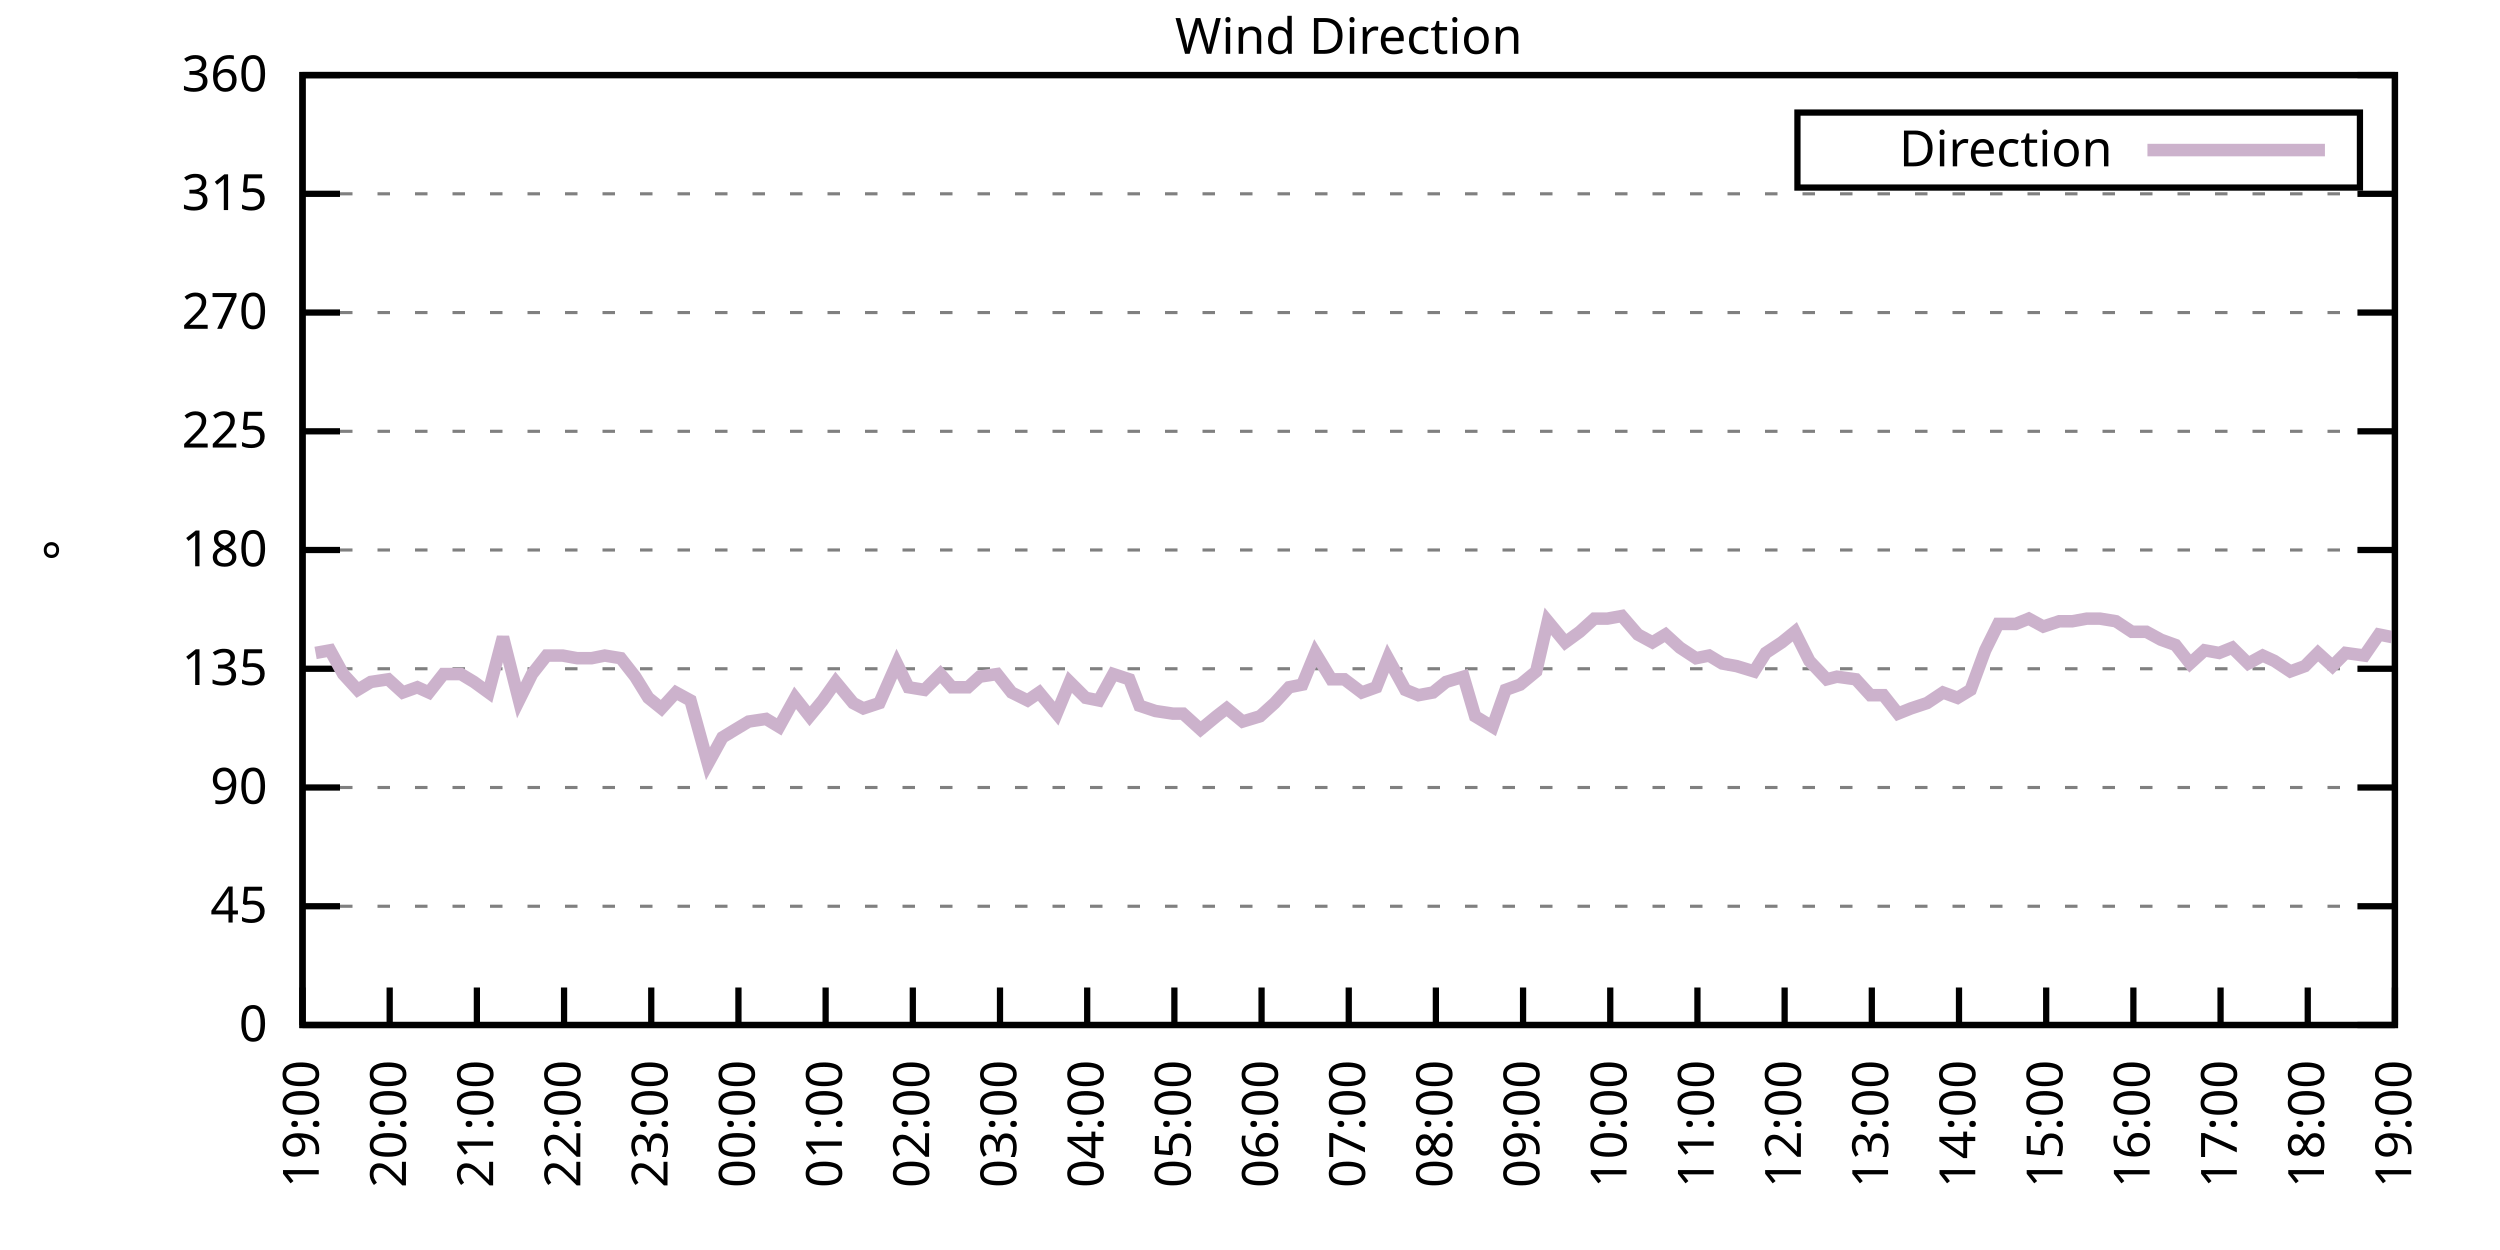
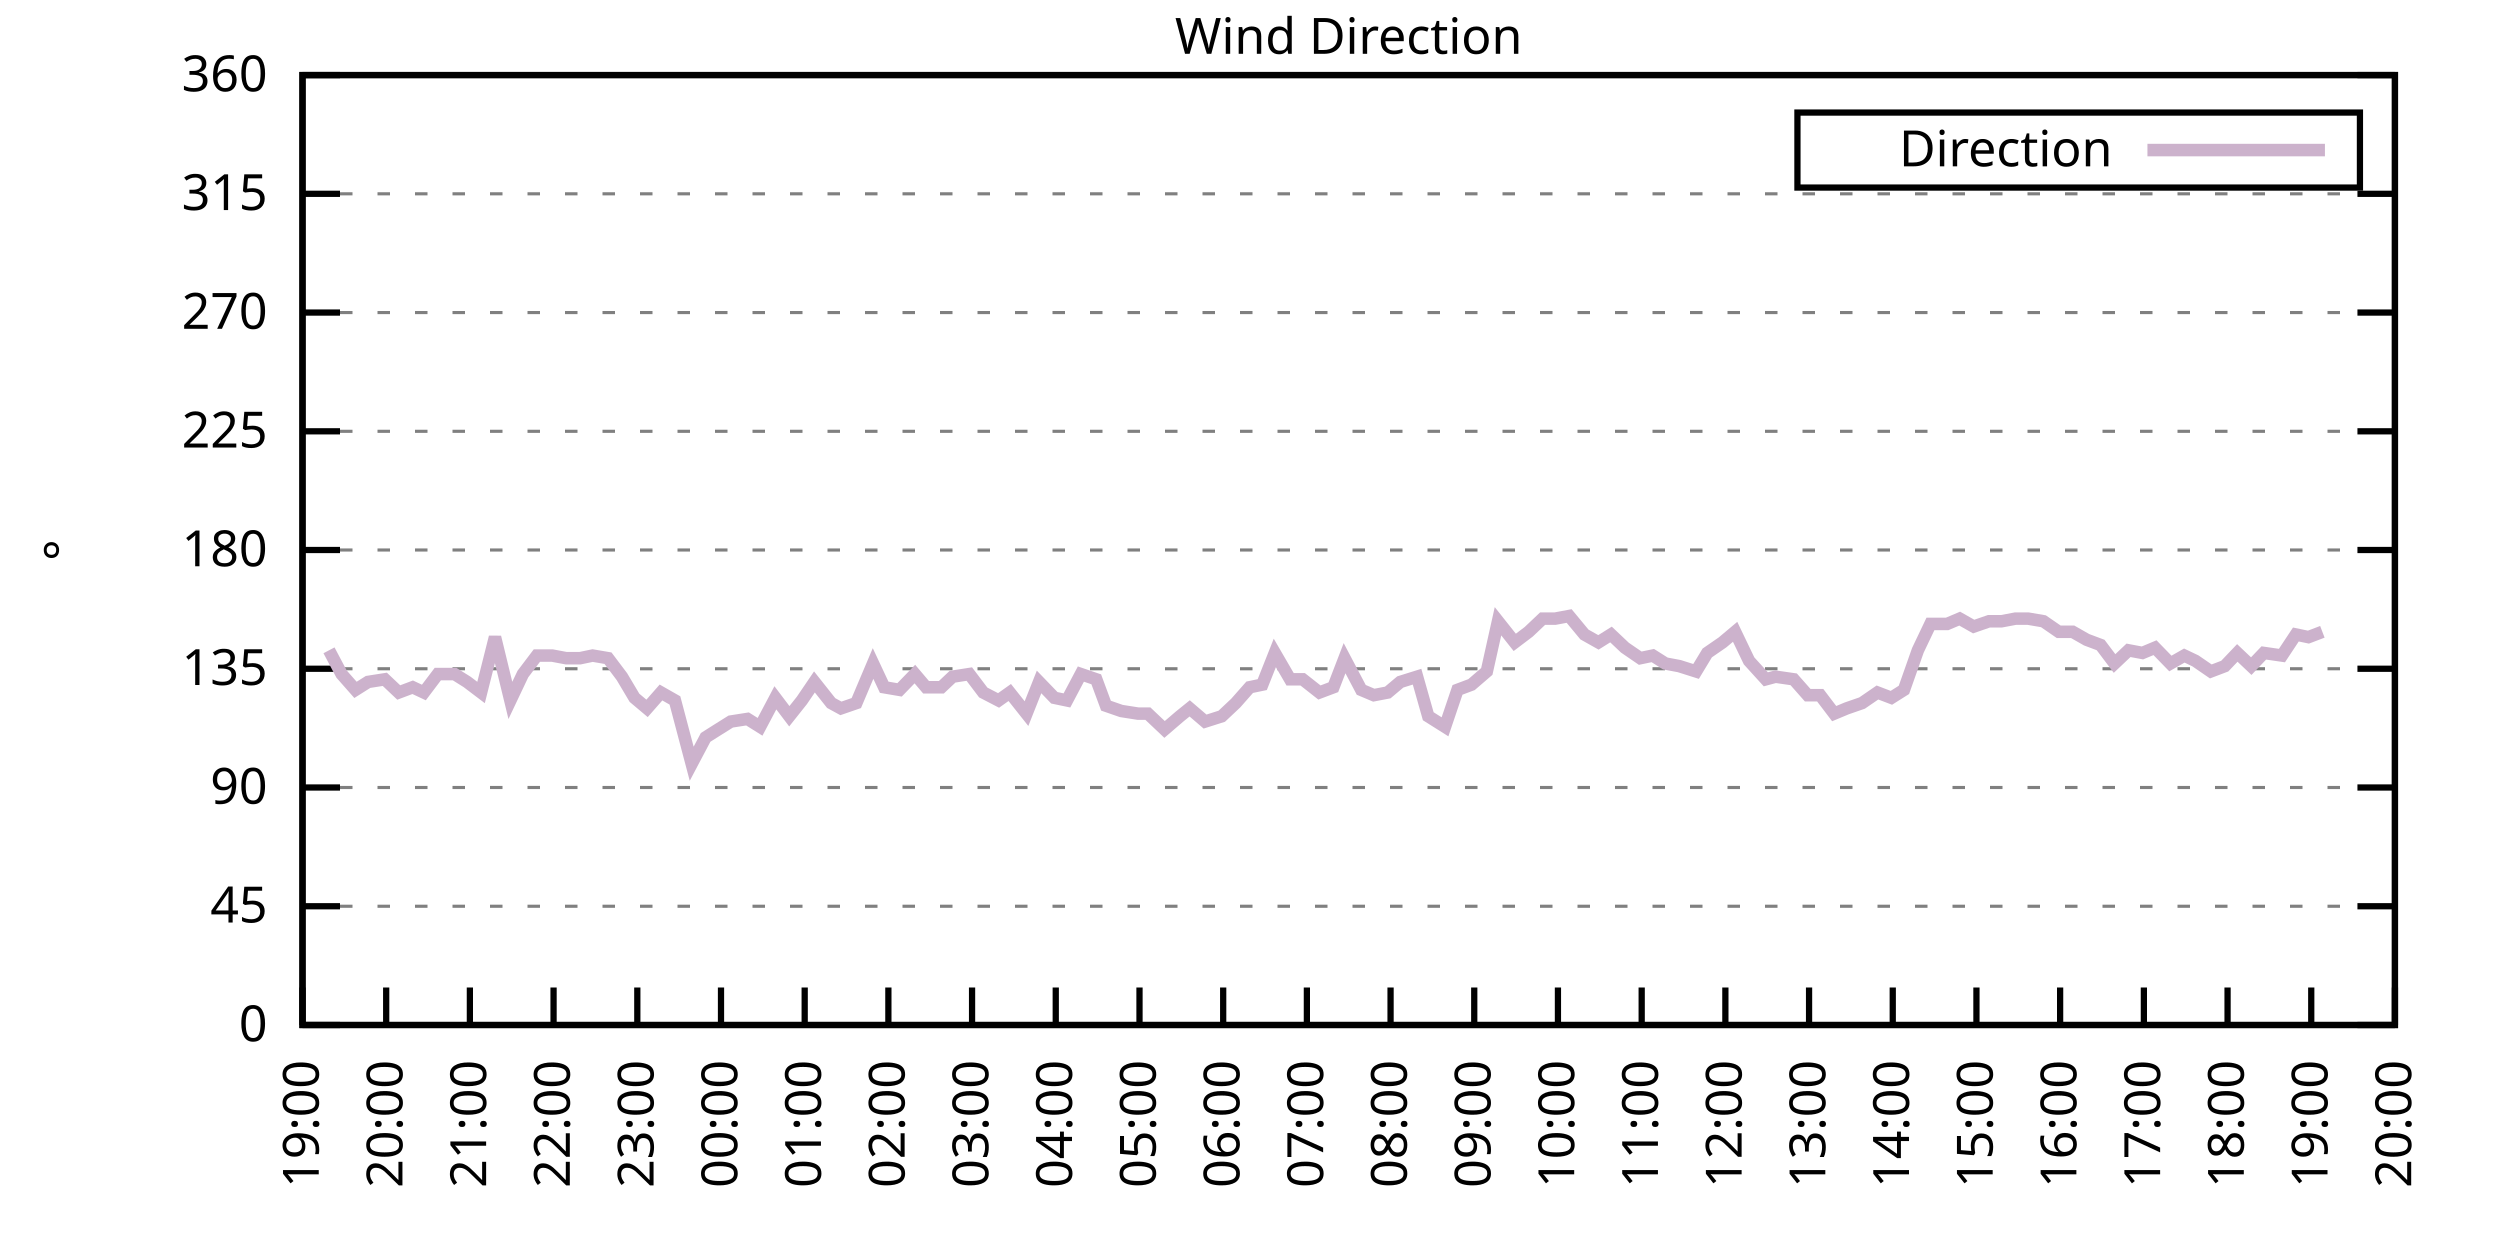
<svg xmlns="http://www.w3.org/2000/svg" xmlns:xlink="http://www.w3.org/1999/xlink" width="400" height="200" viewBox="0 0 400 200">
  <g id="gnuplot_canvas">
    <rect x="0" y="0" width="400" height="200" fill="none" />
    <defs>
      <circle id="gpDot" r="0.5" stroke-width="0.5" stroke="currentColor" />
      <path id="gpPt0" stroke-width="0.333" stroke="currentColor" d="M-1,0 h2 M0,-1 v2" />
      <path id="gpPt1" stroke-width="0.333" stroke="currentColor" d="M-1,-1 L1,1 M1,-1 L-1,1" />
      <path id="gpPt2" stroke-width="0.333" stroke="currentColor" d="M-1,0 L1,0 M0,-1 L0,1 M-1,-1 L1,1 M-1,1 L1,-1" />
      <rect id="gpPt3" stroke-width="0.333" stroke="currentColor" x="-1" y="-1" width="2" height="2" />
      <rect id="gpPt4" stroke-width="0.333" stroke="currentColor" fill="currentColor" x="-1" y="-1" width="2" height="2" />
      <circle id="gpPt5" stroke-width="0.333" stroke="currentColor" cx="0" cy="0" r="1" />
      <use xlink:href="#gpPt5" id="gpPt6" fill="currentColor" stroke="none" />
      <path id="gpPt7" stroke-width="0.333" stroke="currentColor" d="M0,-1.33 L-1.33,0.67 L1.33,0.67 z" />
      <use xlink:href="#gpPt7" id="gpPt8" fill="currentColor" stroke="none" />
      <use xlink:href="#gpPt7" id="gpPt9" stroke="currentColor" transform="rotate(180)" />
      <use xlink:href="#gpPt9" id="gpPt10" fill="currentColor" stroke="none" />
      <use xlink:href="#gpPt3" id="gpPt11" stroke="currentColor" transform="rotate(45)" />
      <use xlink:href="#gpPt11" id="gpPt12" fill="currentColor" stroke="none" />
      <path id="gpPt13" stroke-width="0.333" stroke="currentColor" d="M0,1.330 L1.265,0.411 L0.782,-1.067 L-0.782,-1.076 L-1.265,0.411 z" />
      <use xlink:href="#gpPt13" id="gpPt14" fill="currentColor" stroke="none" />
      <filter id="textbox" filterUnits="objectBoundingBox" x="0" y="0" height="1" width="1">
        <feFlood flood-color="white" flood-opacity="1" result="bgnd" />
        <feComposite in="SourceGraphic" in2="bgnd" operator="atop" />
      </filter>
      <filter id="greybox" filterUnits="objectBoundingBox" x="0" y="0" height="1" width="1">
        <feFlood flood-color="lightgrey" flood-opacity="1" result="grey" />
        <feComposite in="SourceGraphic" in2="grey" operator="atop" />
      </filter>
    </defs>
    <g fill="none" color="white" stroke="currentColor" stroke-width="1.00" stroke-linecap="butt" stroke-linejoin="miter">
</g>
    <g fill="none" color="black" stroke="currentColor" stroke-width="1.00" stroke-linecap="butt" stroke-linejoin="miter">
      <g stroke="none" shape-rendering="crispEdges">
        <polygon fill="rgb(255, 255, 255)" points="48.40,164.00 383.18,164.00 383.18,12.02 48.40,12.02 " />
      </g>
    </g>
    <g fill="none" color="black" stroke="currentColor" stroke-width="1.00" stroke-linecap="butt" stroke-linejoin="miter">
</g>
    <g fill="none" color="black" stroke="black" stroke-width="0.50" stroke-linecap="butt" stroke-linejoin="miter">
</g>
    <g fill="none" color="gray" stroke="currentColor" stroke-width="0.50" stroke-linecap="butt" stroke-linejoin="miter">
      <path stroke="gray" stroke-dasharray="2,4" class="gridline" d="M48.40,164.00 L383.19,164.00  " />
    </g>
    <g fill="none" color="gray" stroke="gray" stroke-width="1.00" stroke-linecap="butt" stroke-linejoin="miter">
</g>
    <g fill="none" color="black" stroke="currentColor" stroke-width="1.00" stroke-linecap="butt" stroke-linejoin="miter">
      <path stroke="black" d="M48.40,164.00 L54.40,164.00 M383.19,164.00 L377.19,164.00  " />
      <g transform="translate(42.80,166.60)" stroke="none" fill="black" font-family="Sans" font-size="8.00" text-anchor="end">
        <text>
          <tspan font-family="Sans"> 0</tspan>
        </text>
      </g>
    </g>
    <g fill="none" color="black" stroke="currentColor" stroke-width="1.00" stroke-linecap="butt" stroke-linejoin="miter">
</g>
    <g fill="none" color="black" stroke="black" stroke-width="0.50" stroke-linecap="butt" stroke-linejoin="miter">
</g>
    <g fill="none" color="gray" stroke="currentColor" stroke-width="0.50" stroke-linecap="butt" stroke-linejoin="miter">
      <path stroke="gray" stroke-dasharray="2,4" class="gridline" d="M48.40,145.00 L383.19,145.00  " />
    </g>
    <g fill="none" color="gray" stroke="gray" stroke-width="1.00" stroke-linecap="butt" stroke-linejoin="miter">
</g>
    <g fill="none" color="black" stroke="currentColor" stroke-width="1.00" stroke-linecap="butt" stroke-linejoin="miter">
      <path stroke="black" d="M48.40,145.00 L54.40,145.00 M383.19,145.00 L377.19,145.00  " />
      <g transform="translate(42.80,147.60)" stroke="none" fill="black" font-family="Sans" font-size="8.00" text-anchor="end">
        <text>
          <tspan font-family="Sans"> 45</tspan>
        </text>
      </g>
    </g>
    <g fill="none" color="black" stroke="currentColor" stroke-width="1.00" stroke-linecap="butt" stroke-linejoin="miter">
</g>
    <g fill="none" color="black" stroke="black" stroke-width="0.50" stroke-linecap="butt" stroke-linejoin="miter">
</g>
    <g fill="none" color="gray" stroke="currentColor" stroke-width="0.50" stroke-linecap="butt" stroke-linejoin="miter">
      <path stroke="gray" stroke-dasharray="2,4" class="gridline" d="M48.40,126.00 L383.19,126.00  " />
    </g>
    <g fill="none" color="gray" stroke="gray" stroke-width="1.00" stroke-linecap="butt" stroke-linejoin="miter">
</g>
    <g fill="none" color="black" stroke="currentColor" stroke-width="1.00" stroke-linecap="butt" stroke-linejoin="miter">
      <path stroke="black" d="M48.40,126.00 L54.40,126.00 M383.19,126.00 L377.19,126.00  " />
      <g transform="translate(42.80,128.60)" stroke="none" fill="black" font-family="Sans" font-size="8.00" text-anchor="end">
        <text>
          <tspan font-family="Sans"> 90</tspan>
        </text>
      </g>
    </g>
    <g fill="none" color="black" stroke="currentColor" stroke-width="1.00" stroke-linecap="butt" stroke-linejoin="miter">
</g>
    <g fill="none" color="black" stroke="black" stroke-width="0.50" stroke-linecap="butt" stroke-linejoin="miter">
</g>
    <g fill="none" color="gray" stroke="currentColor" stroke-width="0.50" stroke-linecap="butt" stroke-linejoin="miter">
      <path stroke="gray" stroke-dasharray="2,4" class="gridline" d="M48.40,107.00 L383.19,107.00  " />
    </g>
    <g fill="none" color="gray" stroke="gray" stroke-width="1.00" stroke-linecap="butt" stroke-linejoin="miter">
</g>
    <g fill="none" color="black" stroke="currentColor" stroke-width="1.00" stroke-linecap="butt" stroke-linejoin="miter">
      <path stroke="black" d="M48.40,107.00 L54.40,107.00 M383.19,107.00 L377.19,107.00  " />
      <g transform="translate(42.80,109.60)" stroke="none" fill="black" font-family="Sans" font-size="8.00" text-anchor="end">
        <text>
          <tspan font-family="Sans"> 135</tspan>
        </text>
      </g>
    </g>
    <g fill="none" color="black" stroke="currentColor" stroke-width="1.00" stroke-linecap="butt" stroke-linejoin="miter">
</g>
    <g fill="none" color="black" stroke="black" stroke-width="0.50" stroke-linecap="butt" stroke-linejoin="miter">
</g>
    <g fill="none" color="gray" stroke="currentColor" stroke-width="0.50" stroke-linecap="butt" stroke-linejoin="miter">
      <path stroke="gray" stroke-dasharray="2,4" class="gridline" d="M48.40,88.00 L383.19,88.00  " />
    </g>
    <g fill="none" color="gray" stroke="gray" stroke-width="1.00" stroke-linecap="butt" stroke-linejoin="miter">
</g>
    <g fill="none" color="black" stroke="currentColor" stroke-width="1.00" stroke-linecap="butt" stroke-linejoin="miter">
      <path stroke="black" d="M48.40,88.00 L54.40,88.00 M383.19,88.00 L377.19,88.00  " />
      <g transform="translate(42.80,90.60)" stroke="none" fill="black" font-family="Sans" font-size="8.00" text-anchor="end">
        <text>
          <tspan font-family="Sans"> 180</tspan>
        </text>
      </g>
    </g>
    <g fill="none" color="black" stroke="currentColor" stroke-width="1.00" stroke-linecap="butt" stroke-linejoin="miter">
</g>
    <g fill="none" color="black" stroke="black" stroke-width="0.50" stroke-linecap="butt" stroke-linejoin="miter">
</g>
    <g fill="none" color="gray" stroke="currentColor" stroke-width="0.50" stroke-linecap="butt" stroke-linejoin="miter">
      <path stroke="gray" stroke-dasharray="2,4" class="gridline" d="M48.40,69.01 L383.19,69.01  " />
    </g>
    <g fill="none" color="gray" stroke="gray" stroke-width="1.00" stroke-linecap="butt" stroke-linejoin="miter">
</g>
    <g fill="none" color="black" stroke="currentColor" stroke-width="1.00" stroke-linecap="butt" stroke-linejoin="miter">
      <path stroke="black" d="M48.40,69.01 L54.40,69.01 M383.19,69.01 L377.19,69.01  " />
      <g transform="translate(42.80,71.61)" stroke="none" fill="black" font-family="Sans" font-size="8.00" text-anchor="end">
        <text>
          <tspan font-family="Sans"> 225</tspan>
        </text>
      </g>
    </g>
    <g fill="none" color="black" stroke="currentColor" stroke-width="1.00" stroke-linecap="butt" stroke-linejoin="miter">
</g>
    <g fill="none" color="black" stroke="black" stroke-width="0.50" stroke-linecap="butt" stroke-linejoin="miter">
</g>
    <g fill="none" color="gray" stroke="currentColor" stroke-width="0.50" stroke-linecap="butt" stroke-linejoin="miter">
      <path stroke="gray" stroke-dasharray="2,4" class="gridline" d="M48.40,50.01 L383.19,50.01  " />
    </g>
    <g fill="none" color="gray" stroke="gray" stroke-width="1.00" stroke-linecap="butt" stroke-linejoin="miter">
</g>
    <g fill="none" color="black" stroke="currentColor" stroke-width="1.00" stroke-linecap="butt" stroke-linejoin="miter">
      <path stroke="black" d="M48.40,50.01 L54.40,50.01 M383.19,50.01 L377.19,50.01  " />
      <g transform="translate(42.80,52.61)" stroke="none" fill="black" font-family="Sans" font-size="8.00" text-anchor="end">
        <text>
          <tspan font-family="Sans"> 270</tspan>
        </text>
      </g>
    </g>
    <g fill="none" color="black" stroke="currentColor" stroke-width="1.00" stroke-linecap="butt" stroke-linejoin="miter">
</g>
    <g fill="none" color="black" stroke="black" stroke-width="0.50" stroke-linecap="butt" stroke-linejoin="miter">
</g>
    <g fill="none" color="gray" stroke="currentColor" stroke-width="0.50" stroke-linecap="butt" stroke-linejoin="miter">
      <path stroke="gray" stroke-dasharray="2,4" class="gridline" d="M48.40,31.01 L383.19,31.01  " />
    </g>
    <g fill="none" color="gray" stroke="gray" stroke-width="1.00" stroke-linecap="butt" stroke-linejoin="miter">
</g>
    <g fill="none" color="black" stroke="currentColor" stroke-width="1.00" stroke-linecap="butt" stroke-linejoin="miter">
      <path stroke="black" d="M48.40,31.01 L54.40,31.01 M383.19,31.01 L377.19,31.01  " />
      <g transform="translate(42.80,33.61)" stroke="none" fill="black" font-family="Sans" font-size="8.00" text-anchor="end">
        <text>
          <tspan font-family="Sans"> 315</tspan>
        </text>
      </g>
    </g>
    <g fill="none" color="black" stroke="currentColor" stroke-width="1.00" stroke-linecap="butt" stroke-linejoin="miter">
</g>
    <g fill="none" color="black" stroke="black" stroke-width="0.50" stroke-linecap="butt" stroke-linejoin="miter">
</g>
    <g fill="none" color="gray" stroke="currentColor" stroke-width="0.50" stroke-linecap="butt" stroke-linejoin="miter">
      <path stroke="gray" stroke-dasharray="2,4" class="gridline" d="M48.40,12.01 L383.19,12.01  " />
    </g>
    <g fill="none" color="gray" stroke="gray" stroke-width="1.00" stroke-linecap="butt" stroke-linejoin="miter">
</g>
    <g fill="none" color="black" stroke="currentColor" stroke-width="1.00" stroke-linecap="butt" stroke-linejoin="miter">
      <path stroke="black" d="M48.40,12.01 L54.40,12.01 M383.19,12.01 L377.19,12.01  " />
      <g transform="translate(42.80,14.61)" stroke="none" fill="black" font-family="Sans" font-size="8.00" text-anchor="end">
        <text>
          <tspan font-family="Sans"> 360</tspan>
        </text>
      </g>
    </g>
    <g fill="none" color="black" stroke="currentColor" stroke-width="1.00" stroke-linecap="butt" stroke-linejoin="miter">
      <path stroke="black" d="M48.40,164.00 L48.40,158.00  " />
      <g transform="translate(51.00,169.60) rotate(270.00)" stroke="none" fill="black" font-family="Sans" font-size="8.00" text-anchor="end">
        <text>
          <tspan font-family="Sans">19:00</tspan>
        </text>
      </g>
    </g>
    <g fill="none" color="black" stroke="currentColor" stroke-width="1.00" stroke-linecap="butt" stroke-linejoin="miter">
-       <path stroke="black" d="M62.35,164.00 L62.35,158.00  " />
-       <g transform="translate(64.95,169.60) rotate(270.00)" stroke="none" fill="black" font-family="Sans" font-size="8.00" text-anchor="end">
+       <path stroke="black" d="M61.79,164.00 L61.79,158.00  " />
+       <g transform="translate(64.39,169.60) rotate(270.00)" stroke="none" fill="black" font-family="Sans" font-size="8.00" text-anchor="end">
        <text>
          <tspan font-family="Sans">20:00</tspan>
        </text>
      </g>
    </g>
    <g fill="none" color="black" stroke="currentColor" stroke-width="1.00" stroke-linecap="butt" stroke-linejoin="miter">
-       <path stroke="black" d="M76.30,164.00 L76.30,158.00  " />
-       <g transform="translate(78.90,169.60) rotate(270.00)" stroke="none" fill="black" font-family="Sans" font-size="8.00" text-anchor="end">
+       <path stroke="black" d="M75.18,164.00 L75.18,158.00  " />
+       <g transform="translate(77.78,169.60) rotate(270.00)" stroke="none" fill="black" font-family="Sans" font-size="8.00" text-anchor="end">
        <text>
          <tspan font-family="Sans">21:00</tspan>
        </text>
      </g>
    </g>
    <g fill="none" color="black" stroke="currentColor" stroke-width="1.00" stroke-linecap="butt" stroke-linejoin="miter">
-       <path stroke="black" d="M90.25,164.00 L90.25,158.00  " />
-       <g transform="translate(92.85,169.60) rotate(270.00)" stroke="none" fill="black" font-family="Sans" font-size="8.00" text-anchor="end">
+       <path stroke="black" d="M88.57,164.00 L88.57,158.00  " />
+       <g transform="translate(91.17,169.60) rotate(270.00)" stroke="none" fill="black" font-family="Sans" font-size="8.00" text-anchor="end">
        <text>
          <tspan font-family="Sans">22:00</tspan>
        </text>
      </g>
    </g>
    <g fill="none" color="black" stroke="currentColor" stroke-width="1.00" stroke-linecap="butt" stroke-linejoin="miter">
-       <path stroke="black" d="M104.20,164.00 L104.20,158.00  " />
-       <g transform="translate(106.80,169.60) rotate(270.00)" stroke="none" fill="black" font-family="Sans" font-size="8.00" text-anchor="end">
+       <path stroke="black" d="M101.97,164.00 L101.97,158.00  " />
+       <g transform="translate(104.57,169.60) rotate(270.00)" stroke="none" fill="black" font-family="Sans" font-size="8.00" text-anchor="end">
        <text>
          <tspan font-family="Sans">23:00</tspan>
        </text>
      </g>
    </g>
    <g fill="none" color="black" stroke="currentColor" stroke-width="1.00" stroke-linecap="butt" stroke-linejoin="miter">
-       <path stroke="black" d="M118.15,164.00 L118.15,158.00  " />
-       <g transform="translate(120.75,169.60) rotate(270.00)" stroke="none" fill="black" font-family="Sans" font-size="8.00" text-anchor="end">
+       <path stroke="black" d="M115.36,164.00 L115.36,158.00  " />
+       <g transform="translate(117.96,169.60) rotate(270.00)" stroke="none" fill="black" font-family="Sans" font-size="8.00" text-anchor="end">
        <text>
          <tspan font-family="Sans">00:00</tspan>
        </text>
      </g>
    </g>
    <g fill="none" color="black" stroke="currentColor" stroke-width="1.00" stroke-linecap="butt" stroke-linejoin="miter">
-       <path stroke="black" d="M132.10,164.00 L132.10,158.00  " />
-       <g transform="translate(134.70,169.60) rotate(270.00)" stroke="none" fill="black" font-family="Sans" font-size="8.00" text-anchor="end">
+       <path stroke="black" d="M128.75,164.00 L128.75,158.00  " />
+       <g transform="translate(131.35,169.60) rotate(270.00)" stroke="none" fill="black" font-family="Sans" font-size="8.00" text-anchor="end">
        <text>
          <tspan font-family="Sans">01:00</tspan>
        </text>
      </g>
    </g>
    <g fill="none" color="black" stroke="currentColor" stroke-width="1.00" stroke-linecap="butt" stroke-linejoin="miter">
-       <path stroke="black" d="M146.05,164.00 L146.05,158.00  " />
-       <g transform="translate(148.65,169.60) rotate(270.00)" stroke="none" fill="black" font-family="Sans" font-size="8.00" text-anchor="end">
+       <path stroke="black" d="M142.14,164.00 L142.14,158.00  " />
+       <g transform="translate(144.74,169.60) rotate(270.00)" stroke="none" fill="black" font-family="Sans" font-size="8.00" text-anchor="end">
        <text>
          <tspan font-family="Sans">02:00</tspan>
        </text>
      </g>
    </g>
    <g fill="none" color="black" stroke="currentColor" stroke-width="1.00" stroke-linecap="butt" stroke-linejoin="miter">
-       <path stroke="black" d="M160.00,164.00 L160.00,158.00  " />
-       <g transform="translate(162.60,169.60) rotate(270.00)" stroke="none" fill="black" font-family="Sans" font-size="8.00" text-anchor="end">
+       <path stroke="black" d="M155.53,164.00 L155.53,158.00  " />
+       <g transform="translate(158.13,169.60) rotate(270.00)" stroke="none" fill="black" font-family="Sans" font-size="8.00" text-anchor="end">
        <text>
          <tspan font-family="Sans">03:00</tspan>
        </text>
      </g>
    </g>
    <g fill="none" color="black" stroke="currentColor" stroke-width="1.00" stroke-linecap="butt" stroke-linejoin="miter">
-       <path stroke="black" d="M173.95,164.00 L173.95,158.00  " />
-       <g transform="translate(176.55,169.60) rotate(270.00)" stroke="none" fill="black" font-family="Sans" font-size="8.00" text-anchor="end">
+       <path stroke="black" d="M168.92,164.00 L168.92,158.00  " />
+       <g transform="translate(171.52,169.60) rotate(270.00)" stroke="none" fill="black" font-family="Sans" font-size="8.00" text-anchor="end">
        <text>
          <tspan font-family="Sans">04:00</tspan>
        </text>
      </g>
    </g>
    <g fill="none" color="black" stroke="currentColor" stroke-width="1.00" stroke-linecap="butt" stroke-linejoin="miter">
-       <path stroke="black" d="M187.90,164.00 L187.90,158.00  " />
-       <g transform="translate(190.50,169.60) rotate(270.00)" stroke="none" fill="black" font-family="Sans" font-size="8.00" text-anchor="end">
+       <path stroke="black" d="M182.32,164.00 L182.32,158.00  " />
+       <g transform="translate(184.92,169.60) rotate(270.00)" stroke="none" fill="black" font-family="Sans" font-size="8.00" text-anchor="end">
        <text>
          <tspan font-family="Sans">05:00</tspan>
        </text>
      </g>
    </g>
    <g fill="none" color="black" stroke="currentColor" stroke-width="1.00" stroke-linecap="butt" stroke-linejoin="miter">
-       <path stroke="black" d="M201.85,164.00 L201.85,158.00  " />
-       <g transform="translate(204.45,169.60) rotate(270.00)" stroke="none" fill="black" font-family="Sans" font-size="8.00" text-anchor="end">
+       <path stroke="black" d="M195.71,164.00 L195.71,158.00  " />
+       <g transform="translate(198.31,169.60) rotate(270.00)" stroke="none" fill="black" font-family="Sans" font-size="8.00" text-anchor="end">
        <text>
          <tspan font-family="Sans">06:00</tspan>
        </text>
      </g>
    </g>
    <g fill="none" color="black" stroke="currentColor" stroke-width="1.00" stroke-linecap="butt" stroke-linejoin="miter">
-       <path stroke="black" d="M215.80,164.00 L215.80,158.00  " />
-       <g transform="translate(218.40,169.60) rotate(270.00)" stroke="none" fill="black" font-family="Sans" font-size="8.00" text-anchor="end">
+       <path stroke="black" d="M209.10,164.00 L209.10,158.00  " />
+       <g transform="translate(211.70,169.60) rotate(270.00)" stroke="none" fill="black" font-family="Sans" font-size="8.00" text-anchor="end">
        <text>
          <tspan font-family="Sans">07:00</tspan>
        </text>
      </g>
    </g>
    <g fill="none" color="black" stroke="currentColor" stroke-width="1.00" stroke-linecap="butt" stroke-linejoin="miter">
-       <path stroke="black" d="M229.74,164.00 L229.74,158.00  " />
-       <g transform="translate(232.34,169.60) rotate(270.00)" stroke="none" fill="black" font-family="Sans" font-size="8.00" text-anchor="end">
+       <path stroke="black" d="M222.49,164.00 L222.49,158.00  " />
+       <g transform="translate(225.09,169.60) rotate(270.00)" stroke="none" fill="black" font-family="Sans" font-size="8.00" text-anchor="end">
        <text>
          <tspan font-family="Sans">08:00</tspan>
        </text>
      </g>
    </g>
    <g fill="none" color="black" stroke="currentColor" stroke-width="1.00" stroke-linecap="butt" stroke-linejoin="miter">
-       <path stroke="black" d="M243.69,164.00 L243.69,158.00  " />
-       <g transform="translate(246.29,169.60) rotate(270.00)" stroke="none" fill="black" font-family="Sans" font-size="8.00" text-anchor="end">
+       <path stroke="black" d="M235.88,164.00 L235.88,158.00  " />
+       <g transform="translate(238.48,169.60) rotate(270.00)" stroke="none" fill="black" font-family="Sans" font-size="8.00" text-anchor="end">
        <text>
          <tspan font-family="Sans">09:00</tspan>
        </text>
      </g>
    </g>
    <g fill="none" color="black" stroke="currentColor" stroke-width="1.00" stroke-linecap="butt" stroke-linejoin="miter">
-       <path stroke="black" d="M257.64,164.00 L257.64,158.00  " />
-       <g transform="translate(260.24,169.60) rotate(270.00)" stroke="none" fill="black" font-family="Sans" font-size="8.00" text-anchor="end">
+       <path stroke="black" d="M249.27,164.00 L249.27,158.00  " />
+       <g transform="translate(251.87,169.60) rotate(270.00)" stroke="none" fill="black" font-family="Sans" font-size="8.00" text-anchor="end">
        <text>
          <tspan font-family="Sans">10:00</tspan>
        </text>
      </g>
    </g>
    <g fill="none" color="black" stroke="currentColor" stroke-width="1.00" stroke-linecap="butt" stroke-linejoin="miter">
-       <path stroke="black" d="M271.59,164.00 L271.59,158.00  " />
-       <g transform="translate(274.19,169.60) rotate(270.00)" stroke="none" fill="black" font-family="Sans" font-size="8.00" text-anchor="end">
+       <path stroke="black" d="M262.67,164.00 L262.67,158.00  " />
+       <g transform="translate(265.27,169.60) rotate(270.00)" stroke="none" fill="black" font-family="Sans" font-size="8.00" text-anchor="end">
        <text>
          <tspan font-family="Sans">11:00</tspan>
        </text>
      </g>
    </g>
    <g fill="none" color="black" stroke="currentColor" stroke-width="1.00" stroke-linecap="butt" stroke-linejoin="miter">
-       <path stroke="black" d="M285.54,164.00 L285.54,158.00  " />
-       <g transform="translate(288.14,169.60) rotate(270.00)" stroke="none" fill="black" font-family="Sans" font-size="8.00" text-anchor="end">
+       <path stroke="black" d="M276.06,164.00 L276.06,158.00  " />
+       <g transform="translate(278.66,169.60) rotate(270.00)" stroke="none" fill="black" font-family="Sans" font-size="8.00" text-anchor="end">
        <text>
          <tspan font-family="Sans">12:00</tspan>
        </text>
      </g>
    </g>
    <g fill="none" color="black" stroke="currentColor" stroke-width="1.00" stroke-linecap="butt" stroke-linejoin="miter">
-       <path stroke="black" d="M299.49,164.00 L299.49,158.00  " />
-       <g transform="translate(302.09,169.60) rotate(270.00)" stroke="none" fill="black" font-family="Sans" font-size="8.00" text-anchor="end">
+       <path stroke="black" d="M289.45,164.00 L289.45,158.00  " />
+       <g transform="translate(292.05,169.60) rotate(270.00)" stroke="none" fill="black" font-family="Sans" font-size="8.00" text-anchor="end">
        <text>
          <tspan font-family="Sans">13:00</tspan>
        </text>
      </g>
    </g>
    <g fill="none" color="black" stroke="currentColor" stroke-width="1.00" stroke-linecap="butt" stroke-linejoin="miter">
-       <path stroke="black" d="M313.44,164.00 L313.44,158.00  " />
-       <g transform="translate(316.04,169.60) rotate(270.00)" stroke="none" fill="black" font-family="Sans" font-size="8.00" text-anchor="end">
+       <path stroke="black" d="M302.84,164.00 L302.84,158.00  " />
+       <g transform="translate(305.44,169.60) rotate(270.00)" stroke="none" fill="black" font-family="Sans" font-size="8.00" text-anchor="end">
        <text>
          <tspan font-family="Sans">14:00</tspan>
        </text>
      </g>
    </g>
    <g fill="none" color="black" stroke="currentColor" stroke-width="1.00" stroke-linecap="butt" stroke-linejoin="miter">
-       <path stroke="black" d="M327.39,164.00 L327.39,158.00  " />
-       <g transform="translate(329.99,169.60) rotate(270.00)" stroke="none" fill="black" font-family="Sans" font-size="8.00" text-anchor="end">
+       <path stroke="black" d="M316.23,164.00 L316.23,158.00  " />
+       <g transform="translate(318.83,169.60) rotate(270.00)" stroke="none" fill="black" font-family="Sans" font-size="8.00" text-anchor="end">
        <text>
          <tspan font-family="Sans">15:00</tspan>
        </text>
      </g>
    </g>
    <g fill="none" color="black" stroke="currentColor" stroke-width="1.00" stroke-linecap="butt" stroke-linejoin="miter">
-       <path stroke="black" d="M341.34,164.00 L341.34,158.00  " />
-       <g transform="translate(343.94,169.60) rotate(270.00)" stroke="none" fill="black" font-family="Sans" font-size="8.00" text-anchor="end">
+       <path stroke="black" d="M329.62,164.00 L329.62,158.00  " />
+       <g transform="translate(332.22,169.60) rotate(270.00)" stroke="none" fill="black" font-family="Sans" font-size="8.00" text-anchor="end">
        <text>
          <tspan font-family="Sans">16:00</tspan>
        </text>
      </g>
    </g>
    <g fill="none" color="black" stroke="currentColor" stroke-width="1.00" stroke-linecap="butt" stroke-linejoin="miter">
-       <path stroke="black" d="M355.29,164.00 L355.29,158.00  " />
-       <g transform="translate(357.89,169.60) rotate(270.00)" stroke="none" fill="black" font-family="Sans" font-size="8.00" text-anchor="end">
+       <path stroke="black" d="M343.02,164.00 L343.02,158.00  " />
+       <g transform="translate(345.62,169.60) rotate(270.00)" stroke="none" fill="black" font-family="Sans" font-size="8.00" text-anchor="end">
        <text>
          <tspan font-family="Sans">17:00</tspan>
        </text>
      </g>
    </g>
    <g fill="none" color="black" stroke="currentColor" stroke-width="1.00" stroke-linecap="butt" stroke-linejoin="miter">
-       <path stroke="black" d="M369.24,164.00 L369.24,158.00  " />
-       <g transform="translate(371.84,169.60) rotate(270.00)" stroke="none" fill="black" font-family="Sans" font-size="8.00" text-anchor="end">
+       <path stroke="black" d="M356.41,164.00 L356.41,158.00  " />
+       <g transform="translate(359.01,169.60) rotate(270.00)" stroke="none" fill="black" font-family="Sans" font-size="8.00" text-anchor="end">
        <text>
          <tspan font-family="Sans">18:00</tspan>
+         </text>
+       </g>
+     </g>
+     <g fill="none" color="black" stroke="currentColor" stroke-width="1.00" stroke-linecap="butt" stroke-linejoin="miter">
+       <path stroke="black" d="M369.80,164.00 L369.80,158.00  " />
+       <g transform="translate(372.40,169.60) rotate(270.00)" stroke="none" fill="black" font-family="Sans" font-size="8.00" text-anchor="end">
+         <text>
+           <tspan font-family="Sans">19:00</tspan>
        </text>
      </g>
    </g>
    <g fill="none" color="black" stroke="currentColor" stroke-width="1.00" stroke-linecap="butt" stroke-linejoin="miter">
      <path stroke="black" d="M383.19,164.00 L383.19,158.00  " />
      <g transform="translate(385.79,169.60) rotate(270.00)" stroke="none" fill="black" font-family="Sans" font-size="8.00" text-anchor="end">
        <text>
-           <tspan font-family="Sans">19:00</tspan>
+           <tspan font-family="Sans">20:00</tspan>
        </text>
      </g>
    </g>
    <g fill="none" color="black" stroke="currentColor" stroke-width="1.00" stroke-linecap="butt" stroke-linejoin="miter">
</g>
    <g fill="none" color="black" stroke="currentColor" stroke-width="1.00" stroke-linecap="butt" stroke-linejoin="miter">
      <path stroke="black" d="M48.40,12.01 L48.40,164.00 L383.19,164.00 L383.19,12.01 L48.40,12.01 Z  " />
    </g>
    <g fill="none" color="black" stroke="currentColor" stroke-width="1.00" stroke-linecap="butt" stroke-linejoin="miter">
</g>
    <g fill="none" color="black" stroke="currentColor" stroke-width="1.00" stroke-linecap="butt" stroke-linejoin="miter">
      <path stroke="black" d="M287.59,30.01 L287.59,18.01 L377.59,18.01 L377.59,30.01 L287.59,30.01 Z  " />
    </g>
    <g id="Wind_direction_plot_1">
      <g fill="none" color="white" stroke="black" stroke-width="2.00" stroke-linecap="butt" stroke-linejoin="miter">
</g>
      <g fill="none" color="black" stroke="currentColor" stroke-width="2.00" stroke-linecap="butt" stroke-linejoin="miter">
        <g transform="translate(337.99,26.61)" stroke="none" fill="black" font-family="Sans" font-size="8.00" text-anchor="end">
          <text>
            <tspan font-family="Sans">Direction</tspan>
          </text>
        </g>
      </g>
      <g fill="none" color="black" stroke="currentColor" stroke-width="2.00" stroke-linecap="butt" stroke-linejoin="miter">
-         <path stroke="rgb(204, 178, 204)" d="M343.59,24.01 L371.99,24.01 M50.49,104.47 L52.82,104.05 L54.91,107.85 L57.23,110.38 L59.33,109.11 L62.12,108.69   L64.44,110.80 L66.77,109.96 L68.63,110.80 L70.95,107.85 L73.74,107.85 L75.83,109.11 L78.16,110.80 L80.48,101.94   L83.04,112.07 L85.13,107.85 L87.46,104.89 L90.02,104.89 L92.34,105.31 L94.67,105.31 L96.76,104.89 L99.32,105.31   L101.64,108.27 L103.73,111.65 L105.83,113.34 L108.15,110.80 L110.48,112.07 L113.27,122.20 L115.59,117.98 L117.68,116.71   L119.78,115.45 L122.57,115.03 L124.66,116.29 L127.22,111.65 L129.54,114.60 L131.63,112.07 L133.72,109.11 L136.51,112.49   L138.14,113.34 L140.70,112.49 L143.49,106.16 L145.35,109.96 L147.91,110.38 L150.46,107.85 L152.32,109.96 L154.88,109.96   L156.74,108.27 L159.53,107.85 L161.86,110.80 L164.41,112.07 L166.27,110.80 L169.06,114.18 L171.16,109.11 L173.71,111.65   L175.81,112.07 L178.13,107.85 L180.69,108.69 L182.32,112.91 L184.87,113.76 L187.66,114.18 L189.29,114.18 L192.08,116.71   L194.64,114.60 L196.27,113.34 L198.82,115.45 L201.61,114.60 L203.94,112.49 L206.26,109.96 L208.36,109.54 L210.45,104.47   L213.01,108.69 L215.10,108.69 L217.89,110.80 L220.21,109.96 L222.07,105.31 L224.86,110.38 L226.95,111.23 L229.28,110.80   L231.37,109.11 L234.16,108.27 L236.02,114.60 L238.81,116.29 L240.90,110.38 L243.23,109.54 L245.79,107.43 L247.65,99.40   L250.44,102.78 L252.76,101.09 L255.09,98.98 L257.18,98.98 L259.50,98.56 L262.06,101.52 L264.39,102.78 L266.48,101.52   L268.80,103.63 L271.36,105.31 L273.45,104.89 L275.55,106.16 L277.87,106.58 L280.66,107.43 L282.52,104.47 L285.08,102.78   L287.17,101.09 L289.50,105.74 L292.29,108.69 L293.91,108.27 L296.94,108.69 L299.26,111.23 L301.35,111.23 L303.68,114.18   L305.77,113.34 L308.33,112.49 L310.88,110.80 L313.21,111.65 L315.30,110.38 L317.63,104.05 L319.72,99.83 L322.51,99.83   L324.60,98.98 L326.93,100.25 L329.48,99.40 L331.58,99.40 L333.90,98.98 L335.99,98.98 L338.55,99.40 L341.11,101.09   L343.43,101.09 L345.76,102.36 L348.08,103.20 L350.41,106.16 L352.73,104.05 L355.06,104.47 L357.15,103.63 L359.71,106.16   L362.03,104.89 L363.89,105.74 L366.45,107.43 L368.78,106.58 L370.87,104.47 L373.19,106.58 L375.29,104.47 L378.31,104.89   L380.63,101.52 L382.73,101.94  " />
+         <path stroke="rgb(204, 178, 204)" d="M343.59,24.01 L371.99,24.01 M52.64,104.05 L54.65,107.85 L56.88,110.38 L58.89,109.11 L61.57,108.69 L63.80,110.80   L66.03,109.96 L67.82,110.80 L70.05,107.85 L72.73,107.85 L74.74,109.11 L76.97,110.80 L79.20,101.94 L81.66,112.07   L83.66,107.85 L85.90,104.89 L88.35,104.89 L90.58,105.31 L92.82,105.31 L94.82,104.89 L97.28,105.31 L99.51,108.27   L101.52,111.65 L103.53,113.34 L105.76,110.80 L107.99,112.07 L110.67,122.20 L112.90,117.98 L114.91,116.71 L116.92,115.45   L119.60,115.03 L121.61,116.29 L124.06,111.65 L126.29,114.60 L128.30,112.07 L130.31,109.11 L132.99,112.49 L134.55,113.34   L137.01,112.49 L139.69,106.16 L141.47,109.96 L143.93,110.38 L146.38,107.85 L148.17,109.96 L150.62,109.96 L152.41,108.27   L155.09,107.85 L157.32,110.80 L159.77,112.07 L161.56,110.80 L164.24,114.18 L166.25,109.11 L168.70,111.65 L170.71,112.07   L172.94,107.85 L175.40,108.69 L176.96,112.91 L179.41,113.76 L182.09,114.18 L183.66,114.18 L186.33,116.71 L188.79,114.60   L190.35,113.34 L192.81,115.45 L195.48,114.60 L197.72,112.49 L199.95,109.96 L201.96,109.54 L203.97,104.47 L206.42,108.69   L208.43,108.69 L211.11,110.80 L213.34,109.96 L215.13,105.31 L217.80,110.38 L219.81,111.23 L222.04,110.80 L224.05,109.11   L226.73,108.27 L228.52,114.60 L231.20,116.29 L233.20,110.38 L235.44,109.54 L237.89,107.43 L239.68,99.40 L242.36,102.78   L244.59,101.09 L246.82,98.98 L248.83,98.98 L251.06,98.56 L253.51,101.52 L255.75,102.78 L257.76,101.52 L259.99,103.63   L262.44,105.31 L264.45,104.89 L266.46,106.16 L268.69,106.58 L271.37,107.43 L273.16,104.47 L275.61,102.78 L277.62,101.09   L279.85,105.74 L282.53,108.69 L284.09,108.27 L286.99,108.69 L289.23,111.23 L291.23,111.23 L293.47,114.18 L295.48,113.34   L297.93,112.49 L300.39,110.80 L302.62,111.65 L304.63,110.38 L306.86,104.05 L308.87,99.83 L311.54,99.83 L313.55,98.98   L315.79,100.25 L318.24,99.40 L320.25,99.40 L322.48,98.98 L324.49,98.98 L326.95,99.40 L329.40,101.09 L331.63,101.09   L333.86,102.36 L336.10,103.20 L338.33,106.16 L340.56,104.05 L342.79,104.47 L344.80,103.63 L347.26,106.16 L349.49,104.89   L351.27,105.74 L353.73,107.43 L355.96,106.58 L357.97,104.47 L360.20,106.58 L362.21,104.47 L365.11,104.89 L367.34,101.52   L369.35,101.94 L371.58,101.09  " />
      </g>
    </g>
    <g fill="none" color="black" stroke="currentColor" stroke-width="2.00" stroke-linecap="butt" stroke-linejoin="miter">
</g>
    <g fill="none" color="black" stroke="black" stroke-width="1.00" stroke-linecap="butt" stroke-linejoin="miter">
</g>
    <g fill="none" color="black" stroke="currentColor" stroke-width="1.00" stroke-linecap="butt" stroke-linejoin="miter">
      <path stroke="black" d="M48.40,12.01 L48.40,164.00 L383.19,164.00 L383.19,12.01 L48.40,12.01 Z  " />
      <g transform="translate(12.80,88.01) rotate(270.00)" stroke="none" fill="black" font-family="Sans" font-size="8.00" text-anchor="middle">
        <text>
          <tspan font-family="Sans">°</tspan>
        </text>
      </g>
    </g>
    <g fill="none" color="black" stroke="currentColor" stroke-width="1.00" stroke-linecap="butt" stroke-linejoin="miter">
</g>
    <g fill="none" color="black" stroke="currentColor" stroke-width="1.00" stroke-linecap="butt" stroke-linejoin="miter">
      <g transform="translate(215.79,8.61)" stroke="none" fill="black" font-family="Sans" font-size="8.00" text-anchor="middle">
        <text>
          <tspan font-family="Sans">Wind Direction</tspan>
        </text>
      </g>
    </g>
    <g fill="none" color="black" stroke="currentColor" stroke-width="1.00" stroke-linecap="butt" stroke-linejoin="miter">
</g>
  </g>
</svg>
